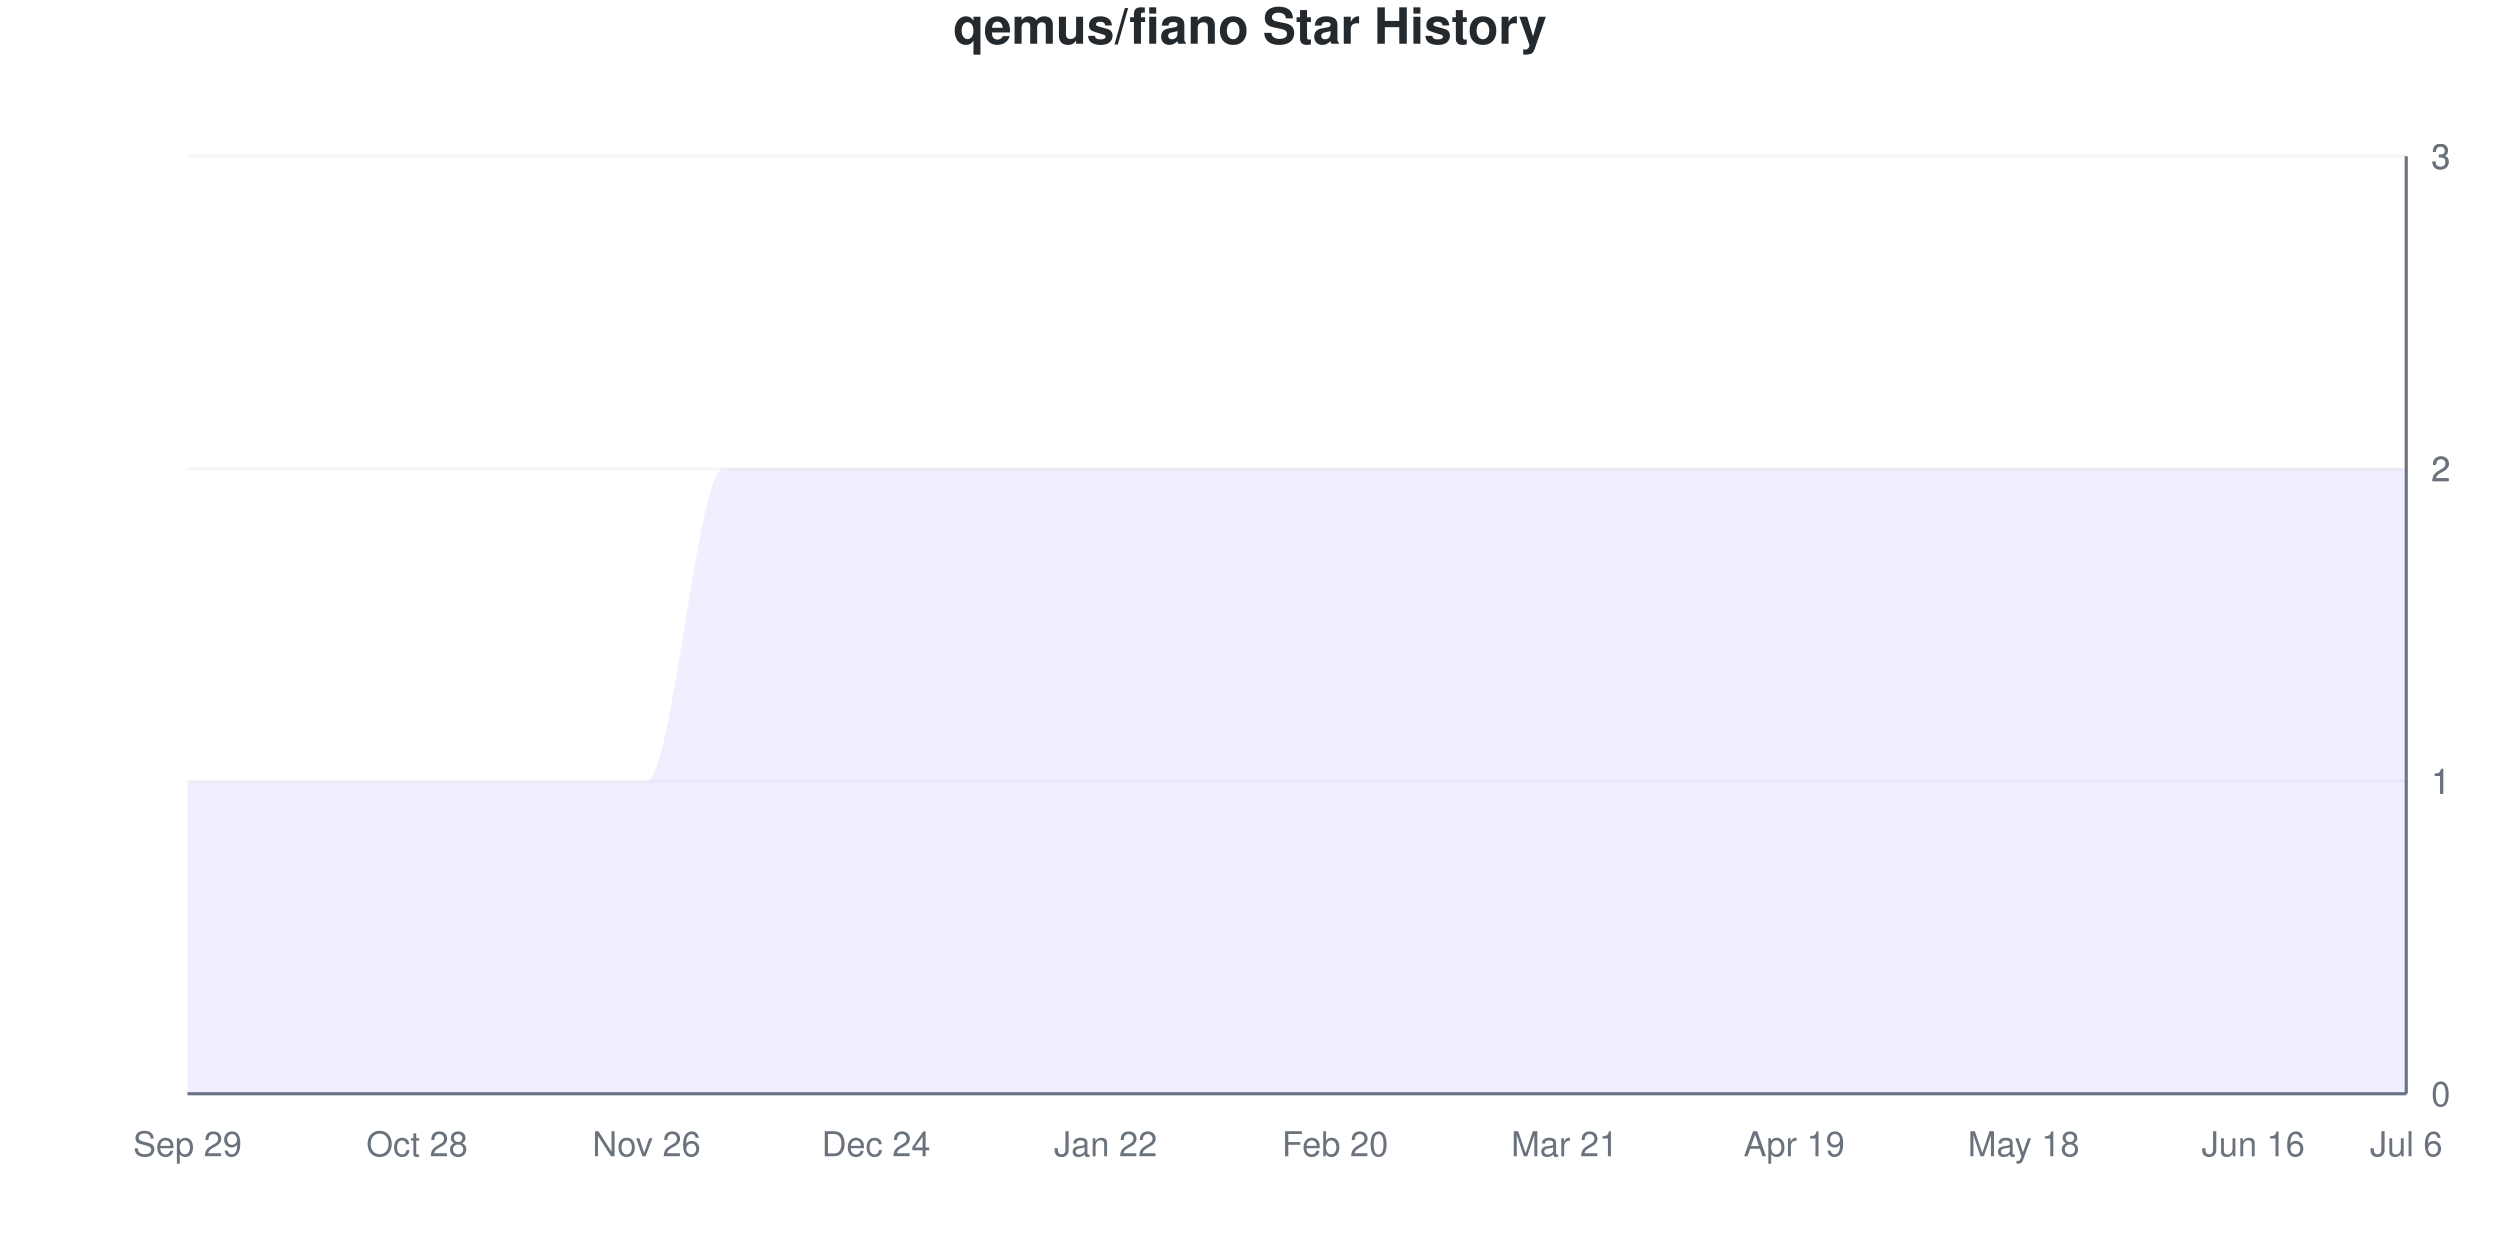
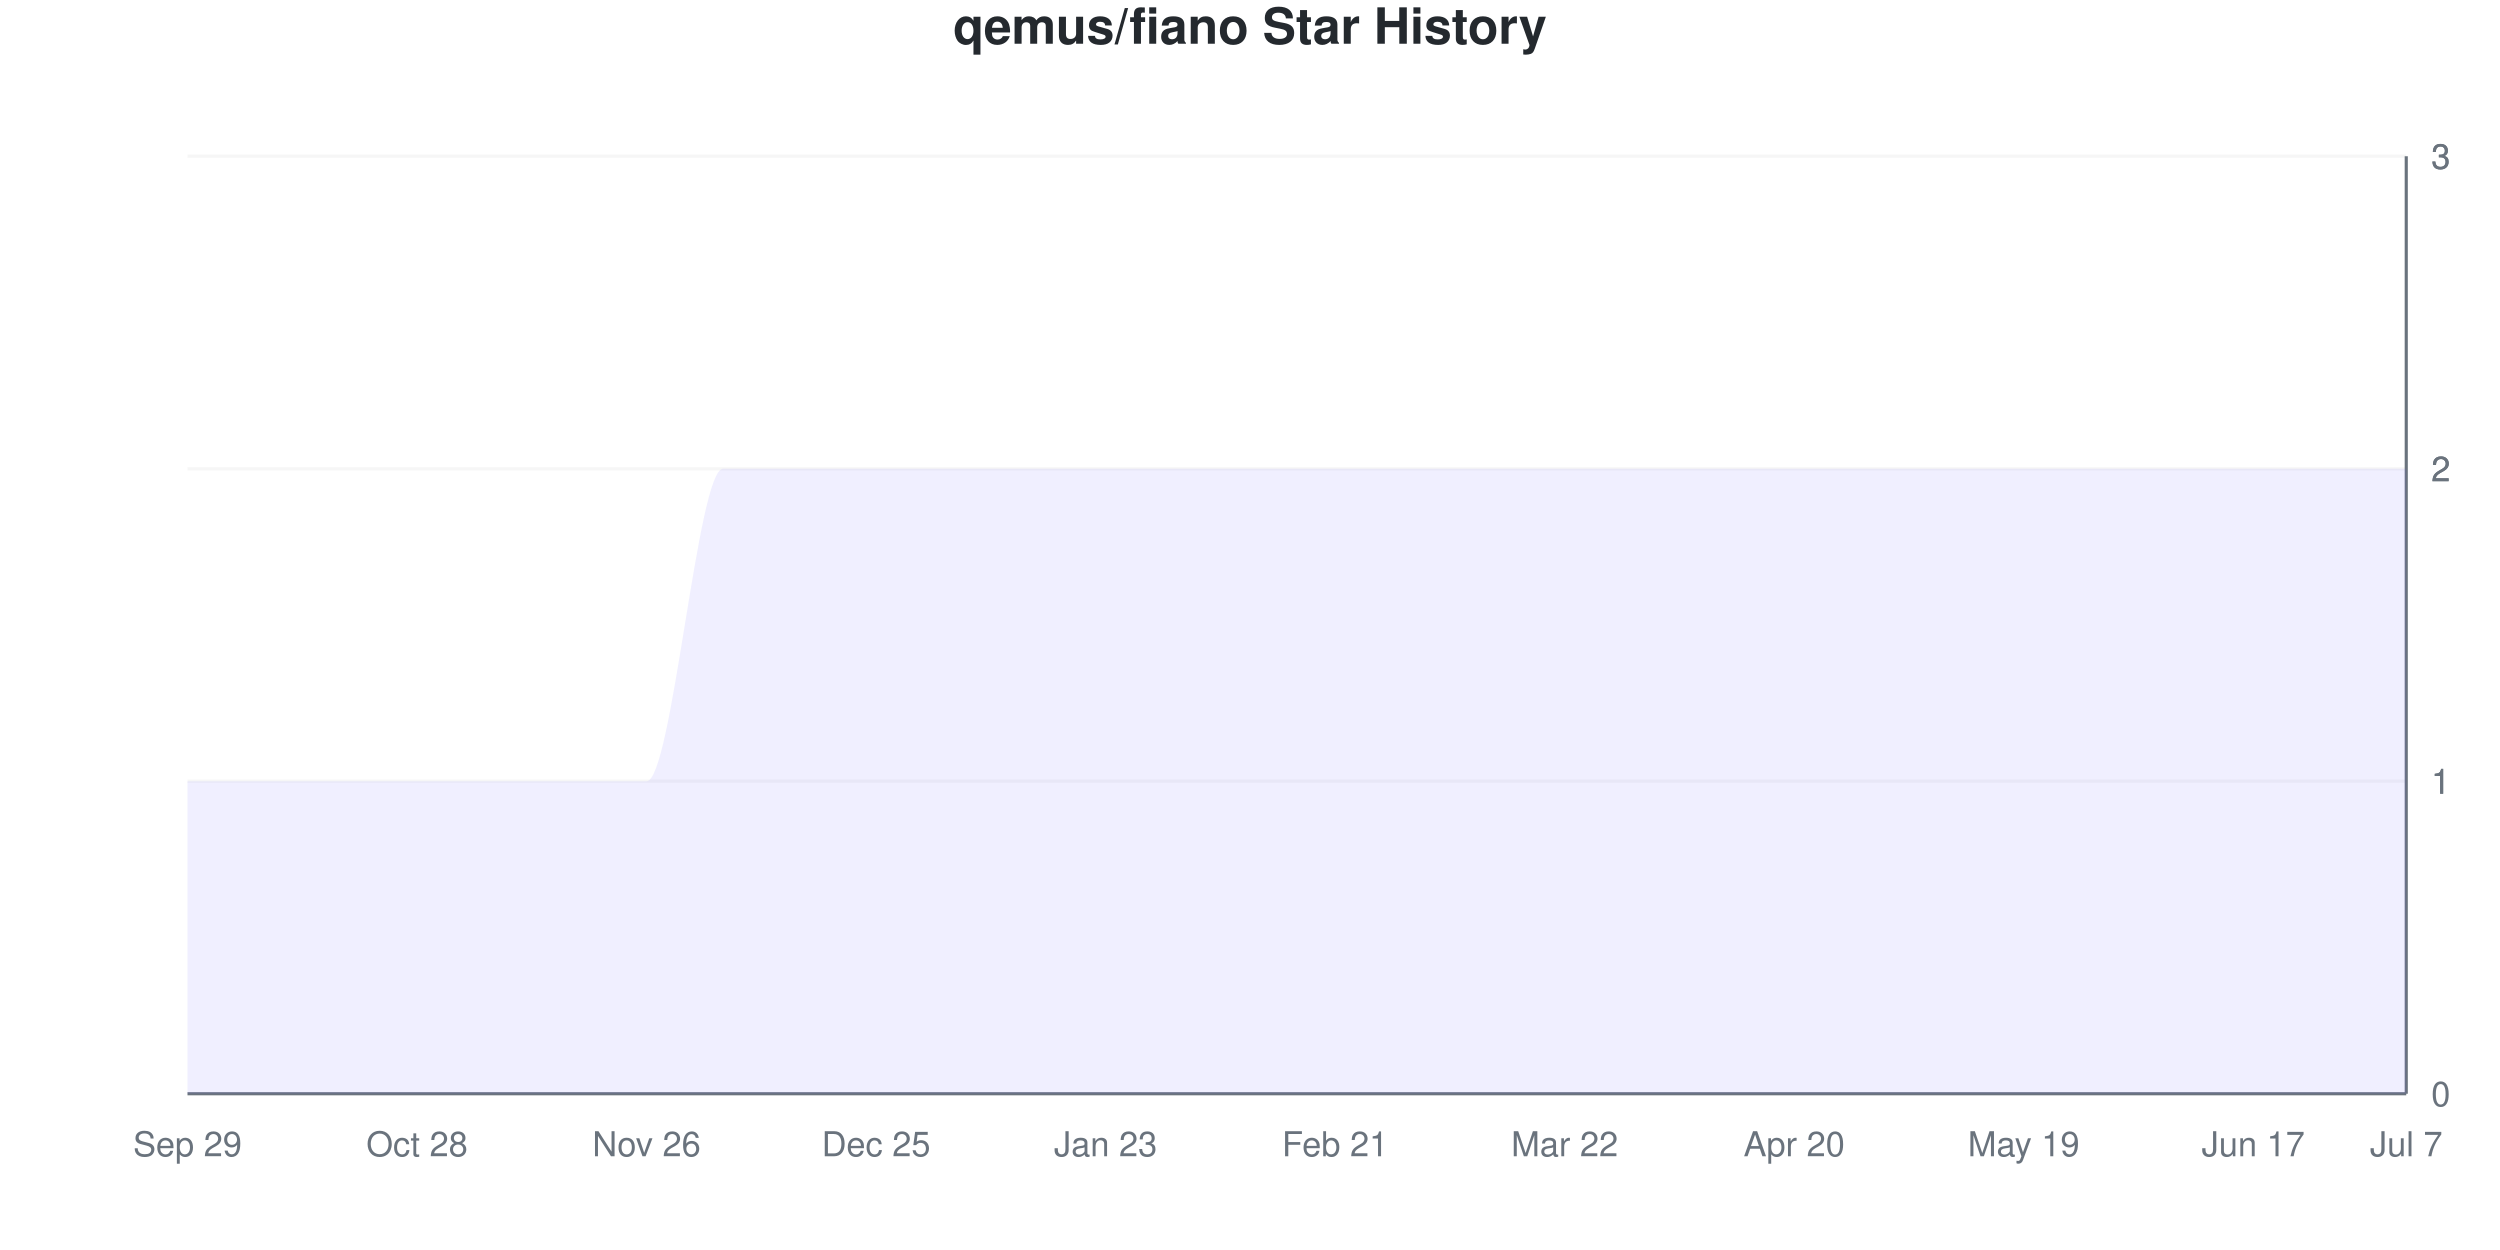
<svg xmlns="http://www.w3.org/2000/svg" viewBox="0 0 800 400" width="800" height="400">
  <style>
    @keyframes drawLine {
      to { stroke-dashoffset: 0; }
    }
    @keyframes fadeInPoint {
      from { opacity: 0; }
      to { opacity: 1; }
    }
    .data-line-0 {
      stroke-dasharray: 1333;
      stroke-dashoffset: 1333;
      animation: drawLine 2s ease-out forwards;
    }
    .data-point {
      opacity: 0;
      animation: fadeInPoint 0.5s ease-out forwards;
    }
    .chart-bg { fill: #fff; }
    .chart-text { fill: #24292e; }
    .chart-muted { fill: #6a737d; }
    .chart-grid { stroke: #eee; }
    .chart-axis { stroke: #6a737d; }
    @media (prefers-color-scheme: dark) {
      .chart-bg { fill: #0d1117; }
      .chart-text { fill: #e6edf3; }
      .chart-muted { fill: #8b949e; }
      .chart-grid { stroke: #21262d; }
      .chart-axis { stroke: #8b949e; }
    }
  </style>
  <rect width="800" height="400" class="chart-bg" />
  <text x="400" y="14" text-anchor="middle" class="chart-text" font-size="16" font-weight="bold" font-family="-apple-system, BlinkMacSystemFont, 'Segoe UI', Helvetica, Arial, sans-serif">qemus/fiano Star History</text>
  <g class="grid">
    <line x1="60" y1="350" x2="770" y2="350" class="chart-grid" stroke-opacity="0.3" />
    <text x="778" y="354" text-anchor="start" class="chart-muted" font-size="11" font-family="-apple-system, BlinkMacSystemFont, 'Segoe UI', Helvetica, Arial, sans-serif">0</text>
    <line x1="60" y1="250" x2="770" y2="250" class="chart-grid" stroke-opacity="0.3" />
    <text x="778" y="254" text-anchor="start" class="chart-muted" font-size="11" font-family="-apple-system, BlinkMacSystemFont, 'Segoe UI', Helvetica, Arial, sans-serif">1</text>
    <line x1="60" y1="250" x2="770" y2="250" class="chart-grid" stroke-opacity="0.3" />
    <text x="778" y="254" text-anchor="start" class="chart-muted" font-size="11" font-family="-apple-system, BlinkMacSystemFont, 'Segoe UI', Helvetica, Arial, sans-serif">1</text>
    <line x1="60" y1="150" x2="770" y2="150" class="chart-grid" stroke-opacity="0.3" />
    <text x="778" y="154" text-anchor="start" class="chart-muted" font-size="11" font-family="-apple-system, BlinkMacSystemFont, 'Segoe UI', Helvetica, Arial, sans-serif">2</text>
    <line x1="60" y1="150" x2="770" y2="150" class="chart-grid" stroke-opacity="0.3" />
    <text x="778" y="154" text-anchor="start" class="chart-muted" font-size="11" font-family="-apple-system, BlinkMacSystemFont, 'Segoe UI', Helvetica, Arial, sans-serif">2</text>
    <line x1="60" y1="50" x2="770" y2="50" class="chart-grid" stroke-opacity="0.3" />
    <text x="778" y="54" text-anchor="start" class="chart-muted" font-size="11" font-family="-apple-system, BlinkMacSystemFont, 'Segoe UI', Helvetica, Arial, sans-serif">3</text>
    <line x1="60" y1="50" x2="770" y2="50" class="chart-grid" stroke-opacity="0.3" />
    <text x="778" y="54" text-anchor="start" class="chart-muted" font-size="11" font-family="-apple-system, BlinkMacSystemFont, 'Segoe UI', Helvetica, Arial, sans-serif">3</text>
  </g>
  <g class="milestones">
    
  </g>
  <g class="x-axis">
    <text x="60" y="370" text-anchor="middle" class="chart-muted" font-size="11" font-family="-apple-system, BlinkMacSystemFont, 'Segoe UI', Helvetica, Arial, sans-serif">Sep 29</text>
    <text x="133.448" y="370" text-anchor="middle" class="chart-muted" font-size="11" font-family="-apple-system, BlinkMacSystemFont, 'Segoe UI', Helvetica, Arial, sans-serif">Oct 28</text>
    <text x="206.897" y="370" text-anchor="middle" class="chart-muted" font-size="11" font-family="-apple-system, BlinkMacSystemFont, 'Segoe UI', Helvetica, Arial, sans-serif">Nov 26</text>
-     <text x="280.345" y="370" text-anchor="middle" class="chart-muted" font-size="11" font-family="-apple-system, BlinkMacSystemFont, 'Segoe UI', Helvetica, Arial, sans-serif">Dec 24</text>
-     <text x="353.793" y="370" text-anchor="middle" class="chart-muted" font-size="11" font-family="-apple-system, BlinkMacSystemFont, 'Segoe UI', Helvetica, Arial, sans-serif">Jan 22</text>
-     <text x="427.241" y="370" text-anchor="middle" class="chart-muted" font-size="11" font-family="-apple-system, BlinkMacSystemFont, 'Segoe UI', Helvetica, Arial, sans-serif">Feb 20</text>
-     <text x="500.69" y="370" text-anchor="middle" class="chart-muted" font-size="11" font-family="-apple-system, BlinkMacSystemFont, 'Segoe UI', Helvetica, Arial, sans-serif">Mar 21</text>
-     <text x="574.138" y="370" text-anchor="middle" class="chart-muted" font-size="11" font-family="-apple-system, BlinkMacSystemFont, 'Segoe UI', Helvetica, Arial, sans-serif">Apr 19</text>
-     <text x="647.586" y="370" text-anchor="middle" class="chart-muted" font-size="11" font-family="-apple-system, BlinkMacSystemFont, 'Segoe UI', Helvetica, Arial, sans-serif">May 18</text>
-     <text x="721.034" y="370" text-anchor="middle" class="chart-muted" font-size="11" font-family="-apple-system, BlinkMacSystemFont, 'Segoe UI', Helvetica, Arial, sans-serif">Jun 16</text>
-     <text x="770" y="370" text-anchor="middle" class="chart-muted" font-size="11" font-family="-apple-system, BlinkMacSystemFont, 'Segoe UI', Helvetica, Arial, sans-serif">Jul 6</text>
+     <text x="280.345" y="370" text-anchor="middle" class="chart-muted" font-size="11" font-family="-apple-system, BlinkMacSystemFont, 'Segoe UI', Helvetica, Arial, sans-serif">Dec 25</text>
+     <text x="353.793" y="370" text-anchor="middle" class="chart-muted" font-size="11" font-family="-apple-system, BlinkMacSystemFont, 'Segoe UI', Helvetica, Arial, sans-serif">Jan 23</text>
+     <text x="427.241" y="370" text-anchor="middle" class="chart-muted" font-size="11" font-family="-apple-system, BlinkMacSystemFont, 'Segoe UI', Helvetica, Arial, sans-serif">Feb 21</text>
+     <text x="500.69" y="370" text-anchor="middle" class="chart-muted" font-size="11" font-family="-apple-system, BlinkMacSystemFont, 'Segoe UI', Helvetica, Arial, sans-serif">Mar 22</text>
+     <text x="574.138" y="370" text-anchor="middle" class="chart-muted" font-size="11" font-family="-apple-system, BlinkMacSystemFont, 'Segoe UI', Helvetica, Arial, sans-serif">Apr 20</text>
+     <text x="647.586" y="370" text-anchor="middle" class="chart-muted" font-size="11" font-family="-apple-system, BlinkMacSystemFont, 'Segoe UI', Helvetica, Arial, sans-serif">May 19</text>
+     <text x="721.034" y="370" text-anchor="middle" class="chart-muted" font-size="11" font-family="-apple-system, BlinkMacSystemFont, 'Segoe UI', Helvetica, Arial, sans-serif">Jun 17</text>
+     <text x="770" y="370" text-anchor="middle" class="chart-muted" font-size="11" font-family="-apple-system, BlinkMacSystemFont, 'Segoe UI', Helvetica, Arial, sans-serif">Jul 7</text>
  </g>
  <line x1="770" y1="50" x2="770" y2="350" class="chart-axis" stroke-width="1" />
  <line x1="60" y1="350" x2="770" y2="350" class="chart-axis" stroke-width="1" />
  <path d="M60,350 L60,250 C68.161,250 76.322,250 84.483,250 C92.644,250 100.805,250 108.966,250 C117.126,250 125.287,250 133.448,250 C141.609,250 149.77,250 157.931,250 C166.092,250 174.253,250 182.414,250 C190.575,250 198.736,250 206.897,250 C215.057,250 223.218,150 231.379,150 C239.54,150 247.701,150 255.862,150 C264.023,150 272.184,150 280.345,150 C288.506,150 296.667,150 304.828,150 C312.989,150 321.149,150 329.31,150 C337.471,150 345.632,150 353.793,150 C361.954,150 370.115,150 378.276,150 C386.437,150 394.598,150 402.759,150 C410.92,150 419.08,150 427.241,150 C435.402,150 443.563,150 451.724,150 C459.885,150 468.046,150 476.207,150 C484.368,150 492.529,150 500.69,150 C508.851,150 517.011,150 525.172,150 C533.333,150 541.494,150 549.655,150 C557.816,150 565.977,150 574.138,150 C582.299,150 590.46,150 598.621,150 C606.782,150 614.943,150 623.103,150 C631.264,150 639.425,150 647.586,150 C655.747,150 663.908,150 672.069,150 C680.23,150 688.391,150 696.552,150 C704.713,150 712.874,150 721.034,150 C729.195,150 737.356,150 745.517,150 C753.678,150 761.839,150 770,150 L770,350 L60,350 Z" fill="#6b63ff" fill-opacity="0.1" />
  <path d="M60,350 L60,250 C68.161,250 76.322,250 84.483,250 C92.644,250 100.805,250 108.966,250 C117.126,250 125.287,250 133.448,250 C141.609,250 149.77,250 157.931,250 C166.092,250 174.253,250 182.414,250 C190.575,250 198.736,250 206.897,250 C215.057,250 223.218,150 231.379,150 C239.54,150 247.701,150 255.862,150 C264.023,150 272.184,150 280.345,150 C288.506,150 296.667,150 304.828,150 C312.989,150 321.149,150 329.31,150 C337.471,150 345.632,150 353.793,150 C361.954,150 370.115,150 378.276,150 C386.437,150 394.598,150 402.759,150 C410.92,150 419.08,150 427.241,150 C435.402,150 443.563,150 451.724,150 C459.885,150 468.046,150 476.207,150 C484.368,150 492.529,150 500.69,150 C508.851,150 517.011,150 525.172,150 C533.333,150 541.494,150 549.655,150 C557.816,150 565.977,150 574.138,150 C582.299,150 590.46,150 598.621,150 C606.782,150 614.943,150 623.103,150 C631.264,150 639.425,150 647.586,150 C655.747,150 663.908,150 672.069,150 C680.23,150 688.391,150 696.552,150 C704.713,150 712.874,150 721.034,150 C729.195,150 737.356,150 745.517,150 C753.678,150 761.839,150 770,150" fill="none" stroke="#6b63ff" stroke-width="2.5" class="data-line-0" />
  <g class="points">
    <circle cx="60" cy="250" r="4" fill="#6b63ff" class="data-point" style="animation-delay: 1.50s" />
    <circle cx="84.483" cy="250" r="4" fill="#6b63ff" class="data-point" style="animation-delay: 1.55s" />
    <circle cx="108.966" cy="250" r="4" fill="#6b63ff" class="data-point" style="animation-delay: 1.60s" />
    <circle cx="133.448" cy="250" r="4" fill="#6b63ff" class="data-point" style="animation-delay: 1.65s" />
    <circle cx="157.931" cy="250" r="4" fill="#6b63ff" class="data-point" style="animation-delay: 1.70s" />
    <circle cx="182.414" cy="250" r="4" fill="#6b63ff" class="data-point" style="animation-delay: 1.75s" />
    <circle cx="206.897" cy="250" r="4" fill="#6b63ff" class="data-point" style="animation-delay: 1.80s" />
    <circle cx="231.379" cy="150" r="4" fill="#6b63ff" class="data-point" style="animation-delay: 1.85s" />
    <circle cx="255.862" cy="150" r="4" fill="#6b63ff" class="data-point" style="animation-delay: 1.90s" />
    <circle cx="280.345" cy="150" r="4" fill="#6b63ff" class="data-point" style="animation-delay: 1.95s" />
    <circle cx="304.828" cy="150" r="4" fill="#6b63ff" class="data-point" style="animation-delay: 2.00s" />
    <circle cx="329.31" cy="150" r="4" fill="#6b63ff" class="data-point" style="animation-delay: 2.05s" />
    <circle cx="353.793" cy="150" r="4" fill="#6b63ff" class="data-point" style="animation-delay: 2.10s" />
    <circle cx="378.276" cy="150" r="4" fill="#6b63ff" class="data-point" style="animation-delay: 2.15s" />
    <circle cx="402.759" cy="150" r="4" fill="#6b63ff" class="data-point" style="animation-delay: 2.20s" />
    <circle cx="427.241" cy="150" r="4" fill="#6b63ff" class="data-point" style="animation-delay: 2.25s" />
    <circle cx="451.724" cy="150" r="4" fill="#6b63ff" class="data-point" style="animation-delay: 2.30s" />
    <circle cx="476.207" cy="150" r="4" fill="#6b63ff" class="data-point" style="animation-delay: 2.35s" />
    <circle cx="500.69" cy="150" r="4" fill="#6b63ff" class="data-point" style="animation-delay: 2.40s" />
    <circle cx="525.172" cy="150" r="4" fill="#6b63ff" class="data-point" style="animation-delay: 2.45s" />
    <circle cx="549.655" cy="150" r="4" fill="#6b63ff" class="data-point" style="animation-delay: 2.50s" />
    <circle cx="574.138" cy="150" r="4" fill="#6b63ff" class="data-point" style="animation-delay: 2.55s" />
    <circle cx="598.621" cy="150" r="4" fill="#6b63ff" class="data-point" style="animation-delay: 2.60s" />
    <circle cx="623.103" cy="150" r="4" fill="#6b63ff" class="data-point" style="animation-delay: 2.65s" />
    <circle cx="647.586" cy="150" r="4" fill="#6b63ff" class="data-point" style="animation-delay: 2.70s" />
    <circle cx="672.069" cy="150" r="4" fill="#6b63ff" class="data-point" style="animation-delay: 2.75s" />
    <circle cx="696.552" cy="150" r="4" fill="#6b63ff" class="data-point" style="animation-delay: 2.80s" />
    <circle cx="721.034" cy="150" r="4" fill="#6b63ff" class="data-point" style="animation-delay: 2.85s" />
    <circle cx="745.517" cy="150" r="4" fill="#6b63ff" class="data-point" style="animation-delay: 2.90s" />
    <circle cx="770" cy="150" r="4" fill="#6b63ff" class="data-point" style="animation-delay: 2.95s" />
  </g>
</svg>
